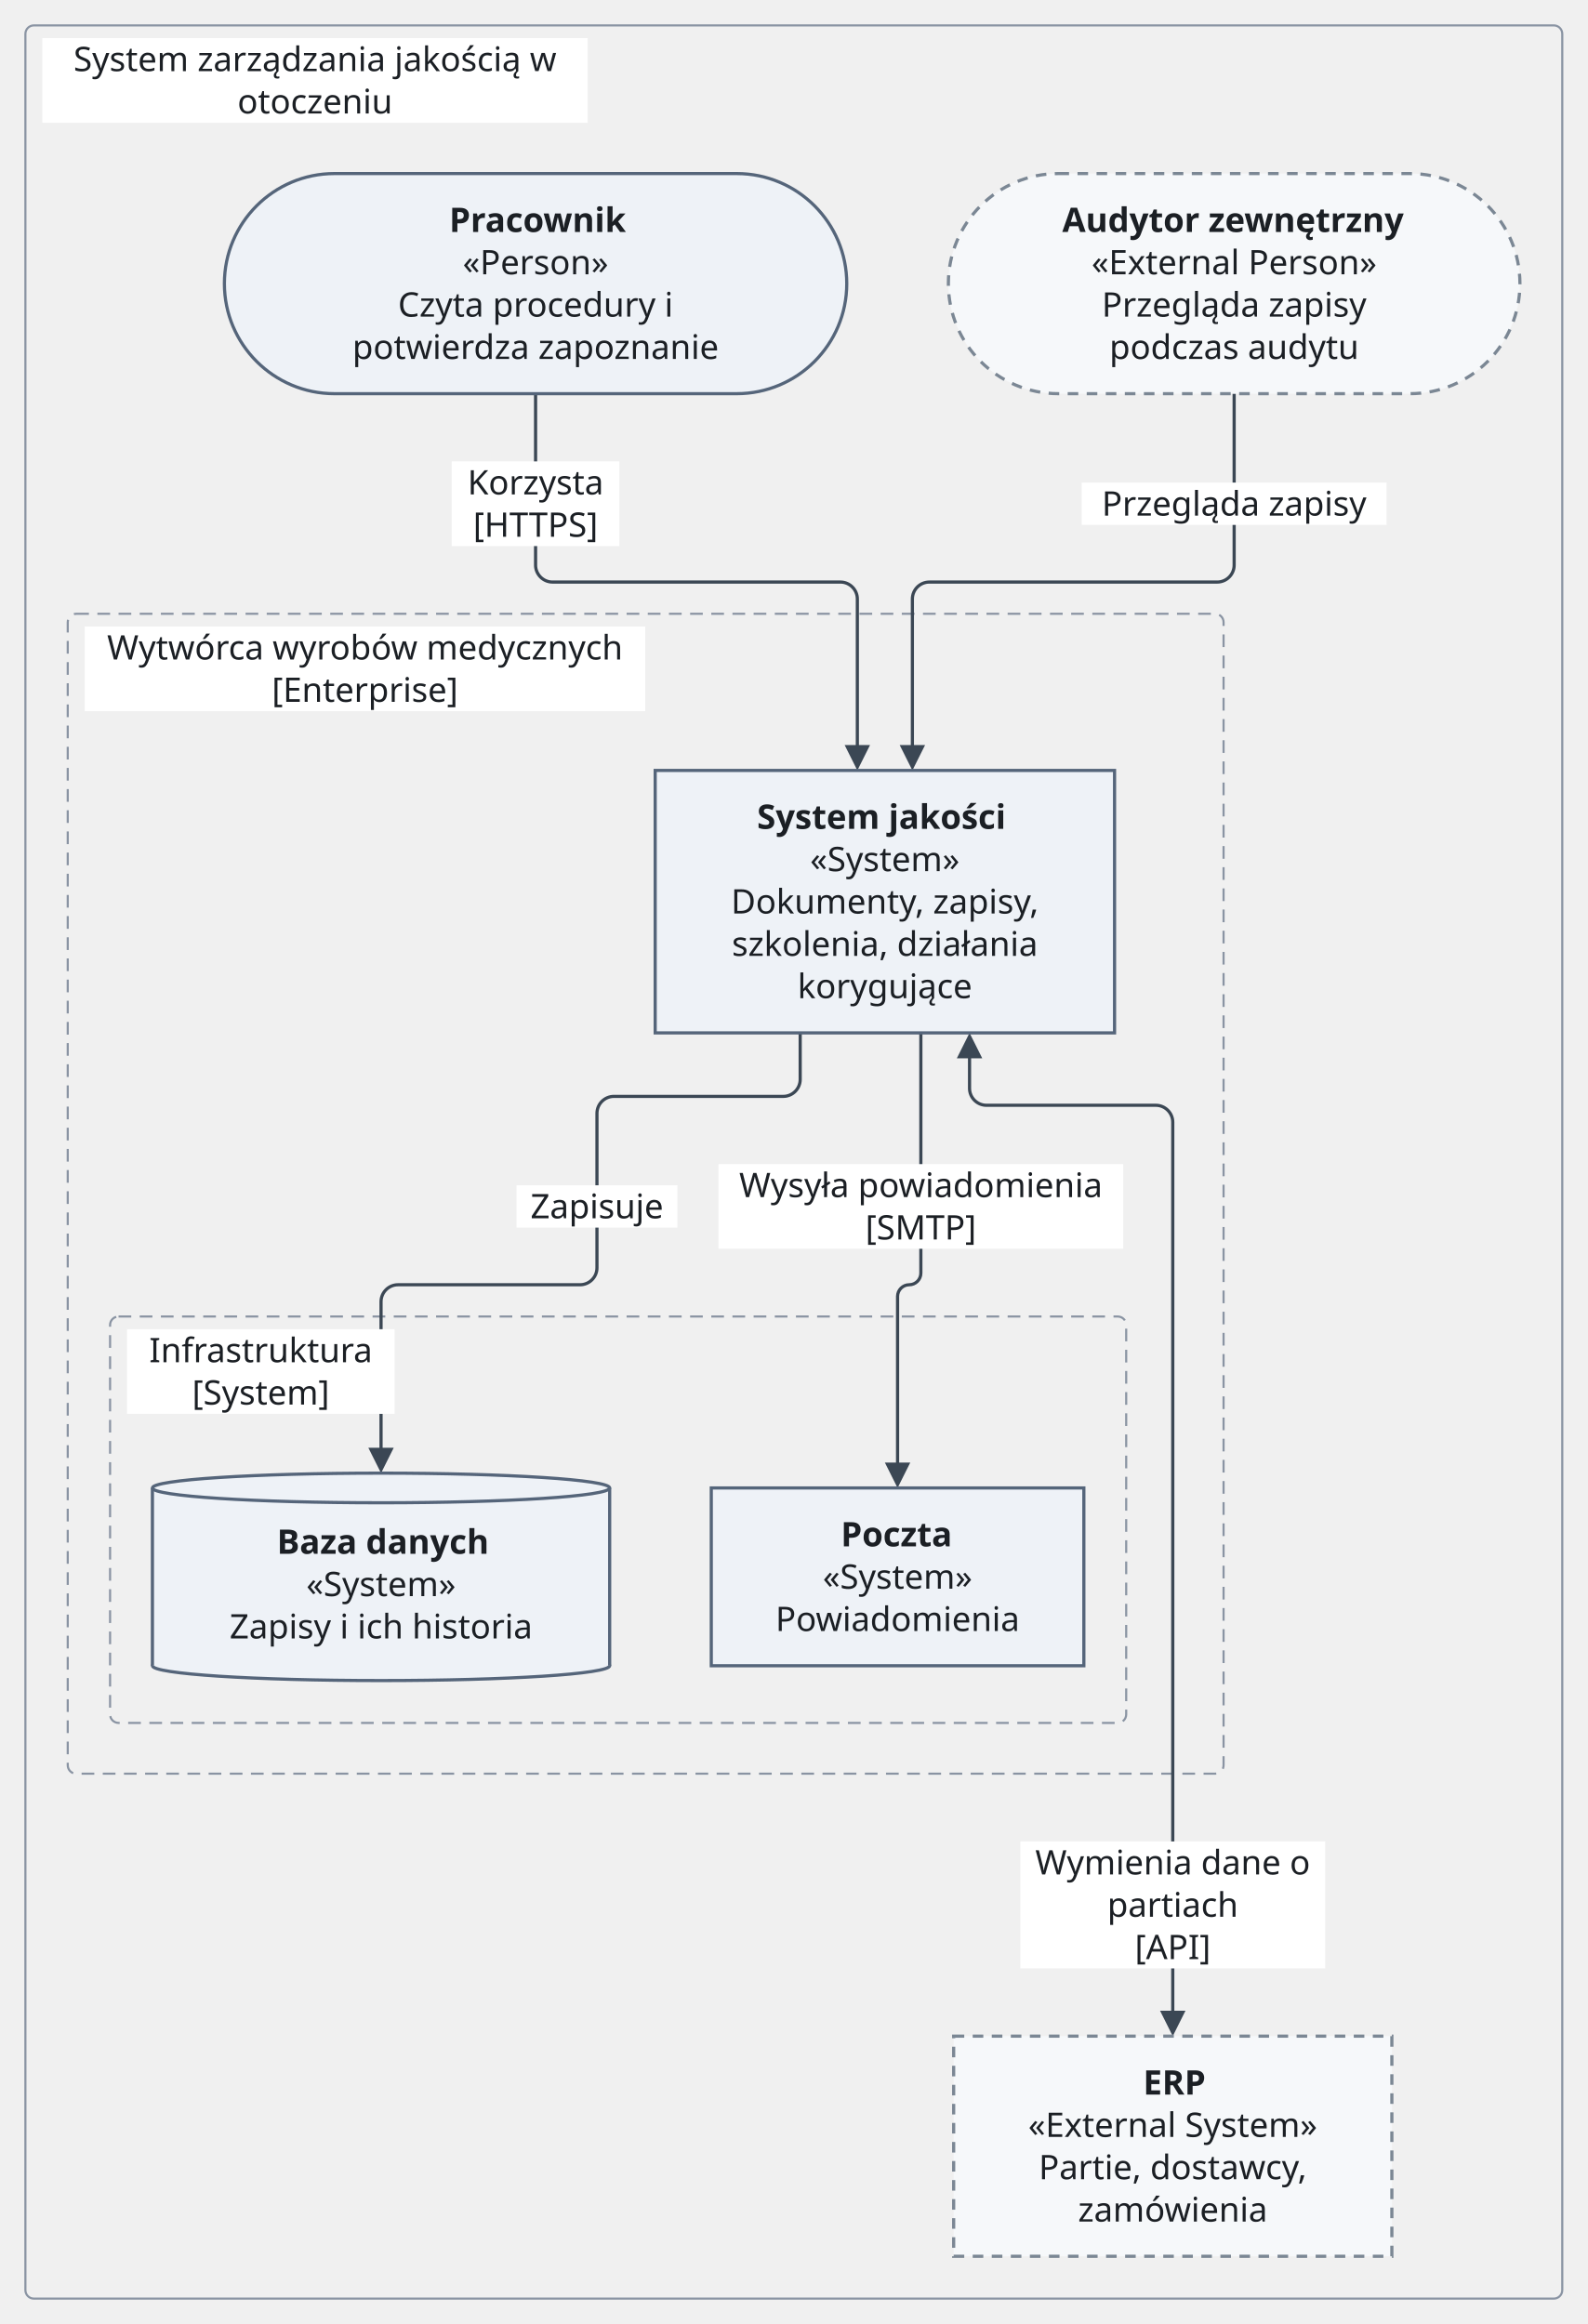
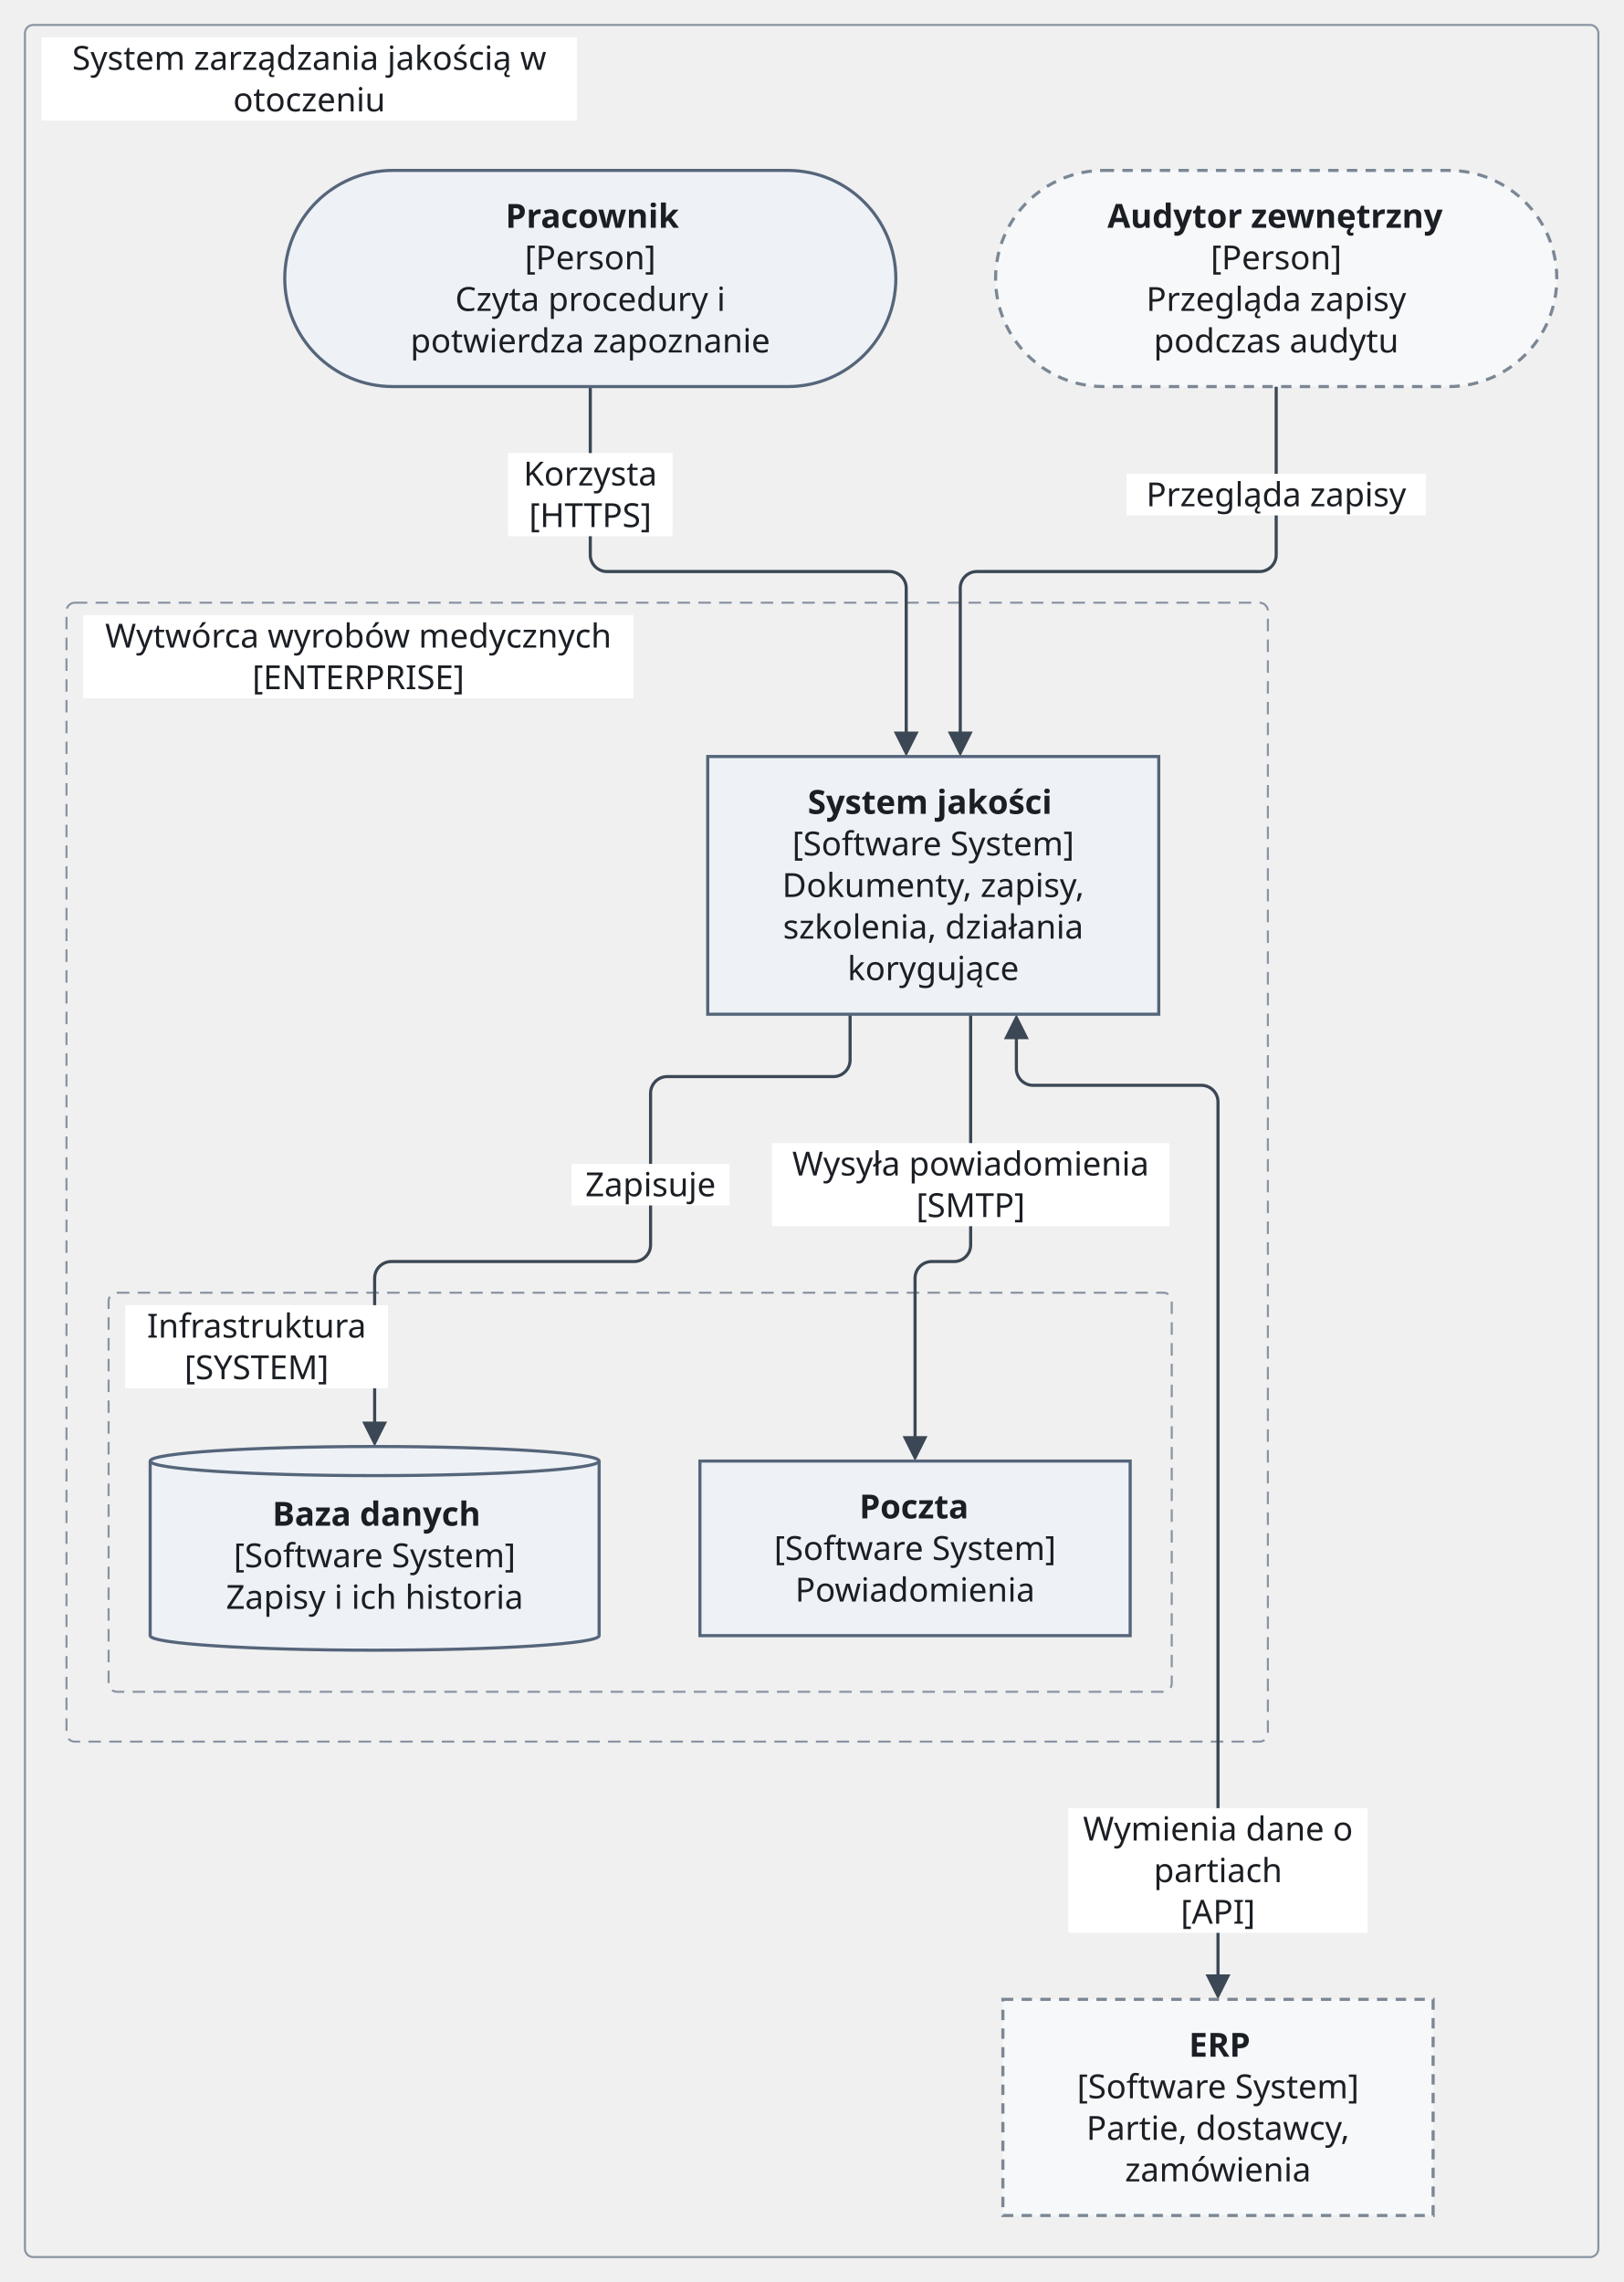
- <svg xmlns="http://www.w3.org/2000/svg" version="1.1" width="750" height="1098" viewBox="-12 -12 750 1098" role="img" font-family="Recursive, sans-serif" font-size="16">
-   <rect class="cluster" x="0" y="0" width="726" height="1074" rx="4" fill="none" stroke="#8a94a3" stroke-width="1" />
-   <rect class="cluster" x="20" y="278" width="546" height="548" rx="4" fill="none" stroke="#8a94a3" stroke-width="1" stroke-dasharray="6 4" />
-   <rect class="cluster" x="40" y="610" width="480" height="192" rx="4" fill="none" stroke="#8a94a3" stroke-width="1" stroke-dasharray="6 4" />
-   <path class="edge" d="M366 476 L366 498 C366 502.4 362.4 506 358 506 L278 506 C273.6 506 270 509.6 270 514 L270 536 L270 580 L270 587 C270 591.4 266.4 595 262 595 L176 595 C171.6 595 168 598.6 168 603 L168 610 L168 675.6" fill="none" stroke="#3b4754" stroke-width="1.5" />
-   <path class="edge" d="M423 476 L423 580 L423 589.5 C423 592.53 420.53 595 417.5 595 L417.5 595 C414.48 595 412 597.48 412 600.5 L412 610 L412 682.6" fill="none" stroke="#3b4754" stroke-width="1.5" />
-   <path class="edge" d="M241 174 L241 248 L241 255 C241 259.4 244.6 263 249 263 L385 263 C389.4 263 393 266.6 393 271 L393 278 L393 343.6" fill="none" stroke="#3b4754" stroke-width="1.5" />
-   <path class="edge" d="M571 174 L571 248 L571 255 C571 259.4 567.4 263 563 263 L427 263 C422.6 263 419 266.6 419 271 L419 278 L419 343.6" fill="none" stroke="#3b4754" stroke-width="1.5" />
-   <path class="edge" d="M446 484.4 L446 502.2 C446 506.6 449.6 510.2 454 510.2 L534 510.2 C538.4 510.2 542 513.8 542 518.2 L542 536 L542 941.6" fill="none" stroke="#3b4754" stroke-width="1.5" />
-   <rect class="cluster-title-background" x="8" y="6" width="257.6" height="40" fill="#ffffff" />
-   <rect class="cluster-title-background" x="28" y="284" width="264.8" height="40" fill="#ffffff" />
-   <rect class="cluster-title-background" x="48" y="616" width="126.4" height="40" fill="#ffffff" />
-   <rect class="edge-label-background" x="232" y="548" width="76" height="20" fill="#ffffff" />
-   <rect class="edge-label-background" x="327.4" y="538" width="191.2" height="40" fill="#ffffff" />
-   <rect class="edge-label-background" x="201.4" y="206" width="79.2" height="40" fill="#ffffff" />
-   <rect class="edge-label-background" x="499" y="216" width="144" height="20" fill="#ffffff" />
-   <rect class="edge-label-background" x="470" y="858" width="144" height="60" fill="#ffffff" />
-   <polygon class="arrowhead" points="168,684 162,672 174,672" fill="#3b4754" />
-   <polygon class="arrowhead" points="412,691 406,679 418,679" fill="#3b4754" />
-   <polygon class="arrowhead" points="393,352 387,340 399,340" fill="#3b4754" />
-   <polygon class="arrowhead" points="419,352 413,340 425,340" fill="#3b4754" />
-   <polygon class="arrowhead" points="446,476 452,488 440,488" fill="#3b4754" />
-   <polygon class="arrowhead" points="542,950 536,938 548,938" fill="#3b4754" />
-   <rect class="node" x="94" y="70" width="294" height="104" rx="52" fill="#eef2f7" stroke="#55657a" stroke-width="1.5" />
-   <rect class="node" x="436" y="70" width="270" height="104" rx="52" fill="#f6f8fa" stroke="#7b8794" stroke-width="1.5" stroke-dasharray="5 4" />
-   <rect class="node" x="297.5" y="352" width="217" height="124" fill="#eef2f7" stroke="#55657a" stroke-width="1.5" />
-   <ellipse class="node-detail" cx="168" cy="775" rx="108" ry="7" fill="#eef2f7" stroke="#55657a" stroke-width="1.5" />
-   <rect class="node" x="60" y="691" width="216" height="84" fill="#eef2f7" />
-   <line class="node-detail" x1="60" y1="691" x2="60" y2="775" fill="none" stroke="#55657a" stroke-width="1.5" />
-   <line class="node-detail" x1="276" y1="691" x2="276" y2="775" fill="none" stroke="#55657a" stroke-width="1.5" />
-   <ellipse class="node-detail" cx="168" cy="691" rx="108" ry="7" fill="#eef2f7" stroke="#55657a" stroke-width="1.5" />
-   <rect class="node" x="324" y="691" width="176" height="84" fill="#eef2f7" stroke="#55657a" stroke-width="1.5" />
-   <rect class="node" x="438.5" y="950" width="207" height="104" fill="#f6f8fa" stroke="#7b8794" stroke-width="1.5" stroke-dasharray="5 4" />
-   <text class="cluster-title" x="136.8" y="21.6" text-anchor="middle" fill="#1b1f24">System zarządzania jakością w</text>
-   <text class="cluster-title" x="136.8" y="41.6" text-anchor="middle" fill="#1b1f24">otoczeniu</text>
-   <text class="node-label" x="200.2" y="97.6" font-weight="bold" fill="#1b1f24">Pracownik</text>
-   <text class="node-label" x="241" y="117.6" text-anchor="middle" fill="#1b1f24">«Person»</text>
-   <text class="node-label" x="241" y="137.6" text-anchor="middle" fill="#1b1f24">Czyta procedury i</text>
-   <text class="node-label" x="241" y="157.6" text-anchor="middle" fill="#1b1f24">potwierdza zapoznanie</text>
-   <text class="node-label" x="489.8" y="97.6" font-weight="bold" fill="#1b1f24">Audytor zewnętrzny</text>
-   <text class="node-label" x="571" y="117.6" text-anchor="middle" fill="#1b1f24">«External Person»</text>
-   <text class="node-label" x="571" y="137.6" text-anchor="middle" fill="#1b1f24">Przegląda zapisy</text>
-   <text class="node-label" x="571" y="157.6" text-anchor="middle" fill="#1b1f24">podczas audytu</text>
-   <text class="cluster-title" x="160.4" y="299.6" text-anchor="middle" fill="#1b1f24">Wytwórca wyrobów medycznych</text>
-   <text class="cluster-title" x="160.4" y="319.6" text-anchor="middle" fill="#1b1f24">[Enterprise]</text>
-   <text class="node-label" x="345.6" y="379.6" font-weight="bold" fill="#1b1f24">System jakości</text>
-   <text class="node-label" x="406" y="399.6" text-anchor="middle" fill="#1b1f24">«System»</text>
-   <text class="node-label" x="406" y="419.6" text-anchor="middle" fill="#1b1f24">Dokumenty, zapisy,</text>
-   <text class="node-label" x="406" y="439.6" text-anchor="middle" fill="#1b1f24">szkolenia, działania</text>
-   <text class="node-label" x="406" y="459.6" text-anchor="middle" fill="#1b1f24">korygujące</text>
-   <text class="cluster-title" x="111.2" y="631.6" text-anchor="middle" fill="#1b1f24">Infrastruktura</text>
-   <text class="cluster-title" x="111.2" y="651.6" text-anchor="middle" fill="#1b1f24">[System]</text>
-   <text class="node-label" x="118.8" y="722.1" font-weight="bold" fill="#1b1f24">Baza danych</text>
-   <text class="node-label" x="168" y="742.1" text-anchor="middle" fill="#1b1f24">«System»</text>
-   <text class="node-label" x="168" y="762.1" text-anchor="middle" fill="#1b1f24">Zapisy i ich historia</text>
-   <text class="node-label" x="385.2" y="718.6" font-weight="bold" fill="#1b1f24">Poczta</text>
-   <text class="node-label" x="412" y="738.6" text-anchor="middle" fill="#1b1f24">«System»</text>
-   <text class="node-label" x="412" y="758.6" text-anchor="middle" fill="#1b1f24">Powiadomienia</text>
-   <text class="edge-label" x="270" y="563.6" text-anchor="middle" fill="#1b1f24">Zapisuje</text>
-   <text class="edge-label" x="423" y="553.6" text-anchor="middle" fill="#1b1f24">Wysyła powiadomienia</text>
-   <text class="edge-label" x="423" y="573.6" text-anchor="middle" fill="#1b1f24">[SMTP]</text>
-   <text class="node-label" x="528" y="977.6" font-weight="bold" fill="#1b1f24">ERP</text>
-   <text class="node-label" x="542" y="997.6" text-anchor="middle" fill="#1b1f24">«External System»</text>
-   <text class="node-label" x="542" y="1017.6" text-anchor="middle" fill="#1b1f24">Partie, dostawcy,</text>
-   <text class="node-label" x="542" y="1037.6" text-anchor="middle" fill="#1b1f24">zamówienia</text>
-   <text class="edge-label" x="241" y="221.6" text-anchor="middle" fill="#1b1f24">Korzysta</text>
-   <text class="edge-label" x="241" y="241.6" text-anchor="middle" fill="#1b1f24">[HTTPS]</text>
-   <text class="edge-label" x="571" y="231.6" text-anchor="middle" fill="#1b1f24">Przegląda zapisy</text>
-   <text class="edge-label" x="542" y="873.6" text-anchor="middle" fill="#1b1f24">Wymienia dane o</text>
-   <text class="edge-label" x="542" y="893.6" text-anchor="middle" fill="#1b1f24">partiach</text>
-   <text class="edge-label" x="542" y="913.6" text-anchor="middle" fill="#1b1f24">[API]</text>
+ <svg xmlns="http://www.w3.org/2000/svg" version="1.1" width="781" height="1098" viewBox="-11.5 -12 781 1098" role="img" font-family="Recursive, sans-serif" font-size="16">
+   <rect class="cluster" x="0.5" y="0" width="757" height="1074" rx="4" fill="none" stroke="#8a94a3" stroke-width="1" />
+   <rect class="cluster" x="20.5" y="278" width="578" height="548" rx="4" fill="none" stroke="#8a94a3" stroke-width="1" stroke-dasharray="6 4" />
+   <rect class="cluster" x="40.75" y="610" width="511.5" height="192" rx="4" fill="none" stroke="#8a94a3" stroke-width="1" stroke-dasharray="6 4" />
+   <path class="edge" d="M397.5 476 L397.5 498 C397.5 502.4 393.9 506 389.5 506 L309.5 506 C305.1 506 301.5 509.6 301.5 514 L301.5 536 L301.5 580 L301.5 587 C301.5 591.4 297.9 595 293.5 595 L176.75 595 C172.35 595 168.75 598.6 168.75 603 L168.75 610 L168.75 675.6" fill="none" stroke="#3b4754" stroke-width="1.5" />
+   <path class="edge" d="M455.5 476 L455.5 580 L455.5 587 C455.5 591.4 451.9 595 447.5 595 L436.75 595 C432.35 595 428.75 598.6 428.75 603 L428.75 610 L428.75 682.6" fill="none" stroke="#3b4754" stroke-width="1.5" />
+   <path class="edge" d="M272.5 174 L272.5 248 L272.5 255 C272.5 259.4 276.1 263 280.5 263 L416.5 263 C420.9 263 424.5 266.6 424.5 271 L424.5 278 L424.5 343.6" fill="none" stroke="#3b4754" stroke-width="1.5" />
+   <path class="edge" d="M602.5 174 L602.5 248 L602.5 255 C602.5 259.4 598.9 263 594.5 263 L458.5 263 C454.1 263 450.5 266.6 450.5 271 L450.5 278 L450.5 343.6" fill="none" stroke="#3b4754" stroke-width="1.5" />
+   <path class="edge" d="M477.5 484.4 L477.5 502.2 C477.5 506.6 481.1 510.2 485.5 510.2 L566.5 510.2 C570.9 510.2 574.5 513.8 574.5 518.2 L574.5 536 L574.5 941.6" fill="none" stroke="#3b4754" stroke-width="1.5" />
+   <rect class="cluster-title-background" x="8.5" y="6" width="257.6" height="40" fill="#ffffff" />
+   <rect class="cluster-title-background" x="28.5" y="284" width="264.8" height="40" fill="#ffffff" />
+   <rect class="cluster-title-background" x="48.75" y="616" width="126.4" height="40" fill="#ffffff" />
+   <rect class="edge-label-background" x="263.5" y="548" width="76" height="20" fill="#ffffff" />
+   <rect class="edge-label-background" x="359.9" y="538" width="191.2" height="40" fill="#ffffff" />
+   <rect class="edge-label-background" x="232.9" y="206" width="79.2" height="40" fill="#ffffff" />
+   <rect class="edge-label-background" x="530.5" y="216" width="144" height="20" fill="#ffffff" />
+   <rect class="edge-label-background" x="502.5" y="858" width="144" height="60" fill="#ffffff" />
+   <polygon class="arrowhead" points="168.75,684 162.75,672 174.75,672" fill="#3b4754" />
+   <polygon class="arrowhead" points="428.75,691 422.75,679 434.75,679" fill="#3b4754" />
+   <polygon class="arrowhead" points="424.5,352 418.5,340 430.5,340" fill="#3b4754" />
+   <polygon class="arrowhead" points="450.5,352 444.5,340 456.5,340" fill="#3b4754" />
+   <polygon class="arrowhead" points="477.5,476 483.5,488 471.5,488" fill="#3b4754" />
+   <polygon class="arrowhead" points="574.5,950 568.5,938 580.5,938" fill="#3b4754" />
+   <rect class="node" x="125.5" y="70" width="294" height="104" rx="52" fill="#eef2f7" stroke="#55657a" stroke-width="1.5" />
+   <rect class="node" x="467.5" y="70" width="270" height="104" rx="52" fill="#f6f8fa" stroke="#7b8794" stroke-width="1.5" stroke-dasharray="5 4" />
+   <rect class="node" x="329" y="352" width="217" height="124" fill="#eef2f7" stroke="#55657a" stroke-width="1.5" />
+   <ellipse class="node-detail" cx="168.75" cy="775" rx="108" ry="7" fill="#eef2f7" stroke="#55657a" stroke-width="1.5" />
+   <rect class="node" x="60.75" y="691" width="216" height="84" fill="#eef2f7" />
+   <line class="node-detail" x1="60.75" y1="691" x2="60.75" y2="775" fill="none" stroke="#55657a" stroke-width="1.5" />
+   <line class="node-detail" x1="276.75" y1="691" x2="276.75" y2="775" fill="none" stroke="#55657a" stroke-width="1.5" />
+   <ellipse class="node-detail" cx="168.75" cy="691" rx="108" ry="7" fill="#eef2f7" stroke="#55657a" stroke-width="1.5" />
+   <rect class="node" x="325.25" y="691" width="207" height="84" fill="#eef2f7" stroke="#55657a" stroke-width="1.5" />
+   <rect class="node" x="471" y="950" width="207" height="104" fill="#f6f8fa" stroke="#7b8794" stroke-width="1.5" stroke-dasharray="5 4" />
+   <text class="cluster-title" x="137.3" y="21.6" text-anchor="middle" fill="#1b1f24">System zarządzania jakością w</text>
+   <text class="cluster-title" x="137.3" y="41.6" text-anchor="middle" fill="#1b1f24">otoczeniu</text>
+   <text class="node-label" x="231.7" y="97.6" font-weight="bold" fill="#1b1f24">Pracownik</text>
+   <text class="node-label" x="272.5" y="117.6" text-anchor="middle" fill="#1b1f24">[Person]</text>
+   <text class="node-label" x="272.5" y="137.6" text-anchor="middle" fill="#1b1f24">Czyta procedury i</text>
+   <text class="node-label" x="272.5" y="157.6" text-anchor="middle" fill="#1b1f24">potwierdza zapoznanie</text>
+   <text class="node-label" x="521.3" y="97.6" font-weight="bold" fill="#1b1f24">Audytor zewnętrzny</text>
+   <text class="node-label" x="602.5" y="117.6" text-anchor="middle" fill="#1b1f24">[Person]</text>
+   <text class="node-label" x="602.5" y="137.6" text-anchor="middle" fill="#1b1f24">Przegląda zapisy</text>
+   <text class="node-label" x="602.5" y="157.6" text-anchor="middle" fill="#1b1f24">podczas audytu</text>
+   <text class="cluster-title" x="160.9" y="299.6" text-anchor="middle" fill="#1b1f24">Wytwórca wyrobów medycznych</text>
+   <text class="cluster-title" x="160.9" y="319.6" text-anchor="middle" fill="#1b1f24">[ENTERPRISE]</text>
+   <text class="node-label" x="377.1" y="379.6" font-weight="bold" fill="#1b1f24">System jakości</text>
+   <text class="node-label" x="437.5" y="399.6" text-anchor="middle" fill="#1b1f24">[Software System]</text>
+   <text class="node-label" x="437.5" y="419.6" text-anchor="middle" fill="#1b1f24">Dokumenty, zapisy,</text>
+   <text class="node-label" x="437.5" y="439.6" text-anchor="middle" fill="#1b1f24">szkolenia, działania</text>
+   <text class="node-label" x="437.5" y="459.6" text-anchor="middle" fill="#1b1f24">korygujące</text>
+   <text class="cluster-title" x="111.95" y="631.6" text-anchor="middle" fill="#1b1f24">Infrastruktura</text>
+   <text class="cluster-title" x="111.95" y="651.6" text-anchor="middle" fill="#1b1f24">[SYSTEM]</text>
+   <text class="node-label" x="119.55" y="722.1" font-weight="bold" fill="#1b1f24">Baza danych</text>
+   <text class="node-label" x="168.75" y="742.1" text-anchor="middle" fill="#1b1f24">[Software System]</text>
+   <text class="node-label" x="168.75" y="762.1" text-anchor="middle" fill="#1b1f24">Zapisy i ich historia</text>
+   <text class="node-label" x="401.95" y="718.6" font-weight="bold" fill="#1b1f24">Poczta</text>
+   <text class="node-label" x="428.75" y="738.6" text-anchor="middle" fill="#1b1f24">[Software System]</text>
+   <text class="node-label" x="428.75" y="758.6" text-anchor="middle" fill="#1b1f24">Powiadomienia</text>
+   <text class="edge-label" x="301.5" y="563.6" text-anchor="middle" fill="#1b1f24">Zapisuje</text>
+   <text class="edge-label" x="455.5" y="553.6" text-anchor="middle" fill="#1b1f24">Wysyła powiadomienia</text>
+   <text class="edge-label" x="455.5" y="573.6" text-anchor="middle" fill="#1b1f24">[SMTP]</text>
+   <text class="node-label" x="560.5" y="977.6" font-weight="bold" fill="#1b1f24">ERP</text>
+   <text class="node-label" x="574.5" y="997.6" text-anchor="middle" fill="#1b1f24">[Software System]</text>
+   <text class="node-label" x="574.5" y="1017.6" text-anchor="middle" fill="#1b1f24">Partie, dostawcy,</text>
+   <text class="node-label" x="574.5" y="1037.6" text-anchor="middle" fill="#1b1f24">zamówienia</text>
+   <text class="edge-label" x="272.5" y="221.6" text-anchor="middle" fill="#1b1f24">Korzysta</text>
+   <text class="edge-label" x="272.5" y="241.6" text-anchor="middle" fill="#1b1f24">[HTTPS]</text>
+   <text class="edge-label" x="602.5" y="231.6" text-anchor="middle" fill="#1b1f24">Przegląda zapisy</text>
+   <text class="edge-label" x="574.5" y="873.6" text-anchor="middle" fill="#1b1f24">Wymienia dane o</text>
+   <text class="edge-label" x="574.5" y="893.6" text-anchor="middle" fill="#1b1f24">partiach</text>
+   <text class="edge-label" x="574.5" y="913.6" text-anchor="middle" fill="#1b1f24">[API]</text>
</svg>
